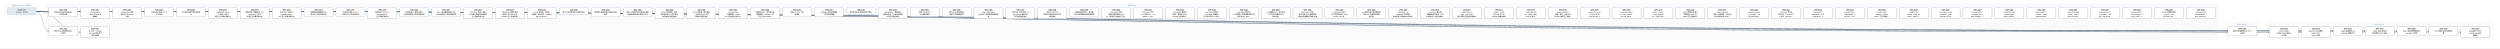
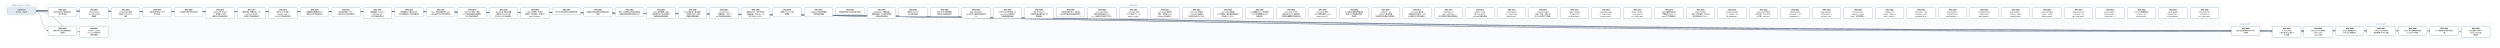
- <svg xmlns="http://www.w3.org/2000/svg" width="20688" height="400" viewBox="0 0 20688 400" font-family="PingFang SC, Microsoft YaHei, sans-serif">
+ <svg xmlns="http://www.w3.org/2000/svg" width="20952" height="400" viewBox="0 0 20952 400" font-family="PingFang SC, Microsoft YaHei, sans-serif">
  <defs>
    <marker id="arrow" viewBox="0 0 10 10" refX="9" refY="5" markerWidth="7" markerHeight="7" orient="auto-start-reverse">
      <path d="M0,0 L10,5 L0,10 z" fill="#475569" />
    </marker>
  </defs>
-   <rect width="20688" height="400" fill="#ffffff" />
+   <rect width="20952" height="400" fill="#ffffff" />
  <rect x="40" y="30" width="280" height="106" rx="12" fill="#f8fafc" stroke="#e2e8f0" />
  <text x="180" y="50" text-anchor="middle" font-size="13" fill="#64748b">已完成（archive，342 份）</text>
-   <rect x="384" y="30" width="17968" height="298" rx="12" fill="#f8fafc" stroke="#e2e8f0" />
-   <text x="9368" y="50" text-anchor="middle" font-size="13" fill="#64748b">现行 active</text>
-   <rect x="18416" y="186" width="280" height="124" rx="12" fill="#f8fafc" stroke="#e2e8f0" />
-   <text x="18556" y="206" text-anchor="middle" font-size="13" fill="#64748b">v0.43（draft）</text>
-   <rect x="18760" y="186" width="1864" height="142" rx="12" fill="#f8fafc" stroke="#e2e8f0" />
-   <text x="19692" y="206" text-anchor="middle" font-size="13" fill="#64748b">v0.44（draft）</text>
-   <path d="M 300 92 C 9368 92, 9368 257, 18436 257" fill="none" stroke="#475569" stroke-width="1.5" marker-end="url(#arrow)" />
+   <rect x="384" y="30" width="18232" height="298" rx="12" fill="#f8fafc" stroke="#e2e8f0" />
+   <text x="9500" y="50" text-anchor="middle" font-size="13" fill="#64748b">现行 active</text>
+   <rect x="18680" y="186" width="280" height="124" rx="12" fill="#f8fafc" stroke="#e2e8f0" />
+   <text x="18820" y="206" text-anchor="middle" font-size="13" fill="#64748b">v0.43（draft）</text>
+   <rect x="19024" y="186" width="1864" height="142" rx="12" fill="#f8fafc" stroke="#e2e8f0" />
+   <text x="19956" y="206" text-anchor="middle" font-size="13" fill="#64748b">v0.44（draft）</text>
+   <path d="M 300 92 C 9500 92, 9500 257, 18700 257" fill="none" stroke="#475569" stroke-width="1.5" marker-end="url(#arrow)" />
  <path d="M 300 92 C 352 92, 352 257, 404 257" fill="none" stroke="#475569" stroke-width="1.5" marker-end="url(#arrow)" />
-   <path d="M 300 92 C 9540 92, 9540 266, 18780 266" fill="none" stroke="#475569" stroke-width="1.5" marker-end="url(#arrow)" />
  <path d="M 300 92 C 9672 92, 9672 266, 19044 266" fill="none" stroke="#475569" stroke-width="1.5" marker-end="url(#arrow)" />
-   <path d="M 300 92 C 9804 92, 9804 257, 19308 257" fill="none" stroke="#475569" stroke-width="1.5" marker-end="url(#arrow)" />
+   <path d="M 300 92 C 9804 92, 9804 266, 19308 266" fill="none" stroke="#475569" stroke-width="1.5" marker-end="url(#arrow)" />
  <path d="M 300 92 C 9936 92, 9936 257, 19572 257" fill="none" stroke="#475569" stroke-width="1.5" marker-end="url(#arrow)" />
  <path d="M 300 92 C 10068 92, 10068 257, 19836 257" fill="none" stroke="#475569" stroke-width="1.5" marker-end="url(#arrow)" />
  <path d="M 300 92 C 10200 92, 10200 257, 20100 257" fill="none" stroke="#475569" stroke-width="1.5" marker-end="url(#arrow)" />
-   <path d="M 300 92 C 10332 92, 10332 266, 20364 266" fill="none" stroke="#475569" stroke-width="1.5" marker-end="url(#arrow)" />
+   <path d="M 300 92 C 10332 92, 10332 257, 20364 257" fill="none" stroke="#475569" stroke-width="1.5" marker-end="url(#arrow)" />
+   <path d="M 300 92 C 10464 92, 10464 266, 20628 266" fill="none" stroke="#475569" stroke-width="1.5" marker-end="url(#arrow)" />
  <path d="M 300 92 C 484 92, 484 266, 668 266" fill="none" stroke="#475569" stroke-width="1.5" marker-end="url(#arrow)" />
  <rect x="404" y="64" width="240" height="74" rx="10" fill="#ffffff" stroke="#64748b" stroke-width="1.5" />
  <text x="524" y="87" text-anchor="middle" font-size="13" font-weight="600">SPEC-0291</text>
  <text x="524" y="105" text-anchor="middle" font-size="13">非空只读 Map 构造与插入</text>
  <text x="524" y="123" text-anchor="middle" font-size="13">序共享存储</text>
-   <rect x="18436" y="220" width="240" height="74" rx="10" fill="#ffffff" stroke="#64748b" stroke-width="1.5" />
-   <text x="18556" y="243" text-anchor="middle" font-size="13" font-weight="600">SPEC-0292</text>
-   <text x="18556" y="261" text-anchor="middle" font-size="13">链内立即消费序列与 owne</text>
-   <text x="18556" y="279" text-anchor="middle" font-size="13">d 结果</text>
+   <rect x="18700" y="220" width="240" height="74" rx="10" fill="#ffffff" stroke="#64748b" stroke-width="1.5" />
+   <text x="18820" y="243" text-anchor="middle" font-size="13" font-weight="600">SPEC-0292</text>
+   <text x="18820" y="261" text-anchor="middle" font-size="13">链内立即消费序列与 owne</text>
+   <text x="18820" y="279" text-anchor="middle" font-size="13">d 结果</text>
  <rect x="404" y="220" width="240" height="74" rx="10" fill="#ffffff" stroke="#64748b" stroke-width="1.5" />
  <text x="524" y="243" text-anchor="middle" font-size="13" font-weight="600">SPEC-0333</text>
  <text x="524" y="261" text-anchor="middle" font-size="13">静态 Map 返回调用的双入</text>
  <text x="524" y="279" text-anchor="middle" font-size="13">口闭合</text>
-   <rect x="18780" y="220" width="240" height="92" rx="10" fill="#ffffff" stroke="#64748b" stroke-width="1.5" />
-   <text x="18900" y="243" text-anchor="middle" font-size="13" font-weight="600">SPEC-0334</text>
-   <text x="18900" y="261" text-anchor="middle" font-size="13">String nullabl</text>
-   <text x="18900" y="279" text-anchor="middle" font-size="13">e 表示与 Map 组合 A</text>
-   <text x="18900" y="297" text-anchor="middle" font-size="13">BI 前置</text>
  <rect x="19044" y="220" width="240" height="92" rx="10" fill="#ffffff" stroke="#64748b" stroke-width="1.5" />
-   <text x="19164" y="243" text-anchor="middle" font-size="13" font-weight="600">SPEC-0335</text>
-   <text x="19164" y="261" text-anchor="middle" font-size="13">Map Borrow 结果的</text>
-   <text x="19164" y="279" text-anchor="middle" font-size="13"> caller contin</text>
-   <text x="19164" y="297" text-anchor="middle" font-size="13">uation 证明</text>
-   <rect x="19308" y="220" width="240" height="74" rx="10" fill="#ffffff" stroke="#64748b" stroke-width="1.5" />
-   <text x="19428" y="243" text-anchor="middle" font-size="13" font-weight="600">SPEC-0336</text>
-   <text x="19428" y="261" text-anchor="middle" font-size="13">Single 函数值的 ow</text>
-   <text x="19428" y="279" text-anchor="middle" font-size="13">ned Map 结果交付</text>
+   <text x="19164" y="243" text-anchor="middle" font-size="13" font-weight="600">SPEC-0334</text>
+   <text x="19164" y="261" text-anchor="middle" font-size="13">String nullabl</text>
+   <text x="19164" y="279" text-anchor="middle" font-size="13">e 表示与 Map 组合 A</text>
+   <text x="19164" y="297" text-anchor="middle" font-size="13">BI 前置</text>
+   <rect x="19308" y="220" width="240" height="92" rx="10" fill="#ffffff" stroke="#64748b" stroke-width="1.5" />
+   <text x="19428" y="243" text-anchor="middle" font-size="13" font-weight="600">SPEC-0335</text>
+   <text x="19428" y="261" text-anchor="middle" font-size="13">Map Borrow 结果的</text>
+   <text x="19428" y="279" text-anchor="middle" font-size="13"> caller contin</text>
+   <text x="19428" y="297" text-anchor="middle" font-size="13">uation 证明</text>
  <rect x="19572" y="220" width="240" height="74" rx="10" fill="#ffffff" stroke="#64748b" stroke-width="1.5" />
-   <text x="19692" y="243" text-anchor="middle" font-size="13" font-weight="600">SPEC-0337</text>
-   <text x="19692" y="261" text-anchor="middle" font-size="13">Single Map 条件结</text>
-   <text x="19692" y="279" text-anchor="middle" font-size="13">果与重绑 owner 运输</text>
+   <text x="19692" y="243" text-anchor="middle" font-size="13" font-weight="600">SPEC-0336</text>
+   <text x="19692" y="261" text-anchor="middle" font-size="13">Single 函数值的 ow</text>
+   <text x="19692" y="279" text-anchor="middle" font-size="13">ned Map 结果交付</text>
  <rect x="19836" y="220" width="240" height="74" rx="10" fill="#ffffff" stroke="#64748b" stroke-width="1.5" />
-   <text x="19956" y="243" text-anchor="middle" font-size="13" font-weight="600">SPEC-0338</text>
-   <text x="19956" y="261" text-anchor="middle" font-size="13">Never 条件的普通求值与</text>
-   <text x="19956" y="279" text-anchor="middle" font-size="13"> provider 不获取</text>
+   <text x="19956" y="243" text-anchor="middle" font-size="13" font-weight="600">SPEC-0337</text>
+   <text x="19956" y="261" text-anchor="middle" font-size="13">Single Map 条件结</text>
+   <text x="19956" y="279" text-anchor="middle" font-size="13">果与重绑 owner 运输</text>
  <rect x="20100" y="220" width="240" height="74" rx="10" fill="#ffffff" stroke="#64748b" stroke-width="1.5" />
-   <text x="20220" y="243" text-anchor="middle" font-size="13" font-weight="600">SPEC-0339</text>
-   <text x="20220" y="261" text-anchor="middle" font-size="13">Unit 值实参与待决调用求</text>
-   <text x="20220" y="279" text-anchor="middle" font-size="13">值</text>
-   <rect x="20364" y="220" width="240" height="92" rx="10" fill="#ffffff" stroke="#64748b" stroke-width="1.5" />
-   <text x="20484" y="243" text-anchor="middle" font-size="13" font-weight="600">SPEC-0340</text>
-   <text x="20484" y="261" text-anchor="middle" font-size="13">名义类型 nullable </text>
-   <text x="20484" y="279" text-anchor="middle" font-size="13">retest view 的普</text>
-   <text x="20484" y="297" text-anchor="middle" font-size="13">通读取</text>
+   <text x="20220" y="243" text-anchor="middle" font-size="13" font-weight="600">SPEC-0338</text>
+   <text x="20220" y="261" text-anchor="middle" font-size="13">Never 条件的普通求值与</text>
+   <text x="20220" y="279" text-anchor="middle" font-size="13"> provider 不获取</text>
+   <rect x="20364" y="220" width="240" height="74" rx="10" fill="#ffffff" stroke="#64748b" stroke-width="1.5" />
+   <text x="20484" y="243" text-anchor="middle" font-size="13" font-weight="600">SPEC-0339</text>
+   <text x="20484" y="261" text-anchor="middle" font-size="13">Unit 值实参与待决调用求</text>
+   <text x="20484" y="279" text-anchor="middle" font-size="13">值</text>
+   <rect x="20628" y="220" width="240" height="92" rx="10" fill="#ffffff" stroke="#64748b" stroke-width="1.5" />
+   <text x="20748" y="243" text-anchor="middle" font-size="13" font-weight="600">SPEC-0340</text>
+   <text x="20748" y="261" text-anchor="middle" font-size="13">名义类型 nullable </text>
+   <text x="20748" y="279" text-anchor="middle" font-size="13">retest view 的普</text>
+   <text x="20748" y="297" text-anchor="middle" font-size="13">通读取</text>
  <rect x="668" y="220" width="240" height="92" rx="10" fill="#ffffff" stroke="#64748b" stroke-width="1.5" />
  <text x="788" y="243" text-anchor="middle" font-size="13" font-weight="600">SPEC-0341</text>
  <text x="788" y="261" text-anchor="middle" font-size="13">D10 统一 compila</text>
  <text x="788" y="279" text-anchor="middle" font-size="13">tion-unit 检查与代</text>
  <text x="788" y="297" text-anchor="middle" font-size="13">码生成管线</text>
  <rect x="668" y="64" width="240" height="92" rx="10" fill="#ffffff" stroke="#64748b" stroke-width="1.5" />
  <text x="788" y="87" text-anchor="middle" font-size="13" font-weight="600">SPEC-0357</text>
  <text x="788" y="105" text-anchor="middle" font-size="13">String subject</text>
  <text x="788" y="123" text-anchor="middle" font-size="13"> when 的 Unit 清</text>
  <text x="788" y="141" text-anchor="middle" font-size="13">理事实</text>
  <rect x="932" y="64" width="240" height="92" rx="10" fill="#ffffff" stroke="#64748b" stroke-width="1.5" />
  <text x="1052" y="87" text-anchor="middle" font-size="13" font-weight="600">SPEC-0360</text>
  <text x="1052" y="105" text-anchor="middle" font-size="13">String when 清理</text>
  <text x="1052" y="123" text-anchor="middle" font-size="13">事实的 refinement</text>
  <text x="1052" y="141" text-anchor="middle" font-size="13"> 消费</text>
  <rect x="1196" y="64" width="240" height="74" rx="10" fill="#ffffff" stroke="#64748b" stroke-width="1.5" />
  <text x="1316" y="87" text-anchor="middle" font-size="13" font-weight="600">SPEC-0368</text>
  <text x="1316" y="105" text-anchor="middle" font-size="13">可信文本扩展与 UTF-8 </text>
  <text x="1316" y="123" text-anchor="middle" font-size="13">字节往返</text>
  <rect x="1460" y="64" width="240" height="74" rx="10" fill="#ffffff" stroke="#64748b" stroke-width="1.5" />
  <text x="1580" y="87" text-anchor="middle" font-size="13" font-weight="600">SPEC-0369</text>
  <text x="1580" y="105" text-anchor="middle" font-size="13">CLI 最终调试产物与源码断</text>
  <text x="1580" y="123" text-anchor="middle" font-size="13">点</text>
  <rect x="1724" y="64" width="240" height="92" rx="10" fill="#ffffff" stroke="#64748b" stroke-width="1.5" />
  <text x="1844" y="87" text-anchor="middle" font-size="13" font-weight="600">SPEC-0370</text>
  <text x="1844" y="105" text-anchor="middle" font-size="13">lambda 体（thunk</text>
  <text x="1844" y="123" text-anchor="middle" font-size="13">）与局部 callable </text>
  <text x="1844" y="141" text-anchor="middle" font-size="13">绑定迁入所有权细化层</text>
  <rect x="1988" y="64" width="240" height="92" rx="10" fill="#ffffff" stroke="#64748b" stroke-width="1.5" />
  <text x="2108" y="87" text-anchor="middle" font-size="13" font-weight="600">SPEC-0371</text>
  <text x="2108" y="105" text-anchor="middle" font-size="13">整数内建、整数区间、Stri</text>
  <text x="2108" y="123" text-anchor="middle" font-size="13">ng.clone() 与文本</text>
  <text x="2108" y="141" text-anchor="middle" font-size="13">原语迁入所有权细化层</text>
  <rect x="2252" y="64" width="240" height="92" rx="10" fill="#ffffff" stroke="#64748b" stroke-width="1.5" />
  <text x="2372" y="87" text-anchor="middle" font-size="13" font-weight="600">SPEC-0372</text>
  <text x="2372" y="105" text-anchor="middle" font-size="13">泛型 class 与泛型 C</text>
  <text x="2372" y="123" text-anchor="middle" font-size="13">opyable enum c</text>
  <text x="2372" y="141" text-anchor="middle" font-size="13">lass 迁入所有权细化层</text>
  <rect x="2516" y="64" width="240" height="74" rx="10" fill="#ffffff" stroke="#64748b" stroke-width="1.5" />
  <text x="2636" y="87" text-anchor="middle" font-size="13" font-weight="600">SPEC-0373</text>
  <text x="2636" y="105" text-anchor="middle" font-size="13">局部解构与整数区间 for </text>
  <text x="2636" y="123" text-anchor="middle" font-size="13">循环迁入所有权细化层</text>
  <rect x="2780" y="64" width="240" height="74" rx="10" fill="#ffffff" stroke="#64748b" stroke-width="1.5" />
  <text x="2900" y="87" text-anchor="middle" font-size="13" font-weight="600">SPEC-0374</text>
  <text x="2900" y="105" text-anchor="middle" font-size="13">所有权原语与 const v</text>
  <text x="2900" y="123" text-anchor="middle" font-size="13">al 物化迁入所有权细化层</text>
  <rect x="3044" y="64" width="240" height="92" rx="10" fill="#ffffff" stroke="#64748b" stroke-width="1.5" />
  <text x="3164" y="87" text-anchor="middle" font-size="13" font-weight="600">SPEC-0375</text>
  <text x="3164" y="105" text-anchor="middle" font-size="13">顺序容器（Array/Lis</text>
  <text x="3164" y="123" text-anchor="middle" font-size="13">t/MutableList）</text>
  <text x="3164" y="141" text-anchor="middle" font-size="13">迁入所有权细化层</text>
  <rect x="3308" y="64" width="240" height="74" rx="10" fill="#ffffff" stroke="#64748b" stroke-width="1.5" />
  <text x="3428" y="87" text-anchor="middle" font-size="13" font-weight="600">SPEC-0376</text>
  <text x="3428" y="105" text-anchor="middle" font-size="13">顺序容器 for 遍历与运行</text>
  <text x="3428" y="123" text-anchor="middle" font-size="13">时长度构造迁入所有权细化层</text>
  <rect x="3572" y="64" width="240" height="74" rx="10" fill="#ffffff" stroke="#64748b" stroke-width="1.5" />
  <text x="3692" y="87" text-anchor="middle" font-size="13" font-weight="600">SPEC-0377</text>
  <text x="3692" y="105" text-anchor="middle" font-size="13">Box、递归装箱枚举与 Ma</text>
  <text x="3692" y="123" text-anchor="middle" font-size="13">p 核心操作迁入所有权细化层</text>
  <rect x="3836" y="64" width="240" height="92" rx="10" fill="#ffffff" stroke="#64748b" stroke-width="1.5" />
  <text x="3956" y="87" text-anchor="middle" font-size="13" font-weight="600">SPEC-0378</text>
  <text x="3956" y="105" text-anchor="middle" font-size="13">复合 class 字段、通用</text>
  <text x="3956" y="123" text-anchor="middle" font-size="13"> Rc 负载与智能窄化接收者</text>
  <text x="3956" y="141" text-anchor="middle" font-size="13">迁入所有权细化层</text>
  <rect x="4100" y="64" width="240" height="92" rx="10" fill="#ffffff" stroke="#64748b" stroke-width="1.5" />
  <text x="4220" y="87" text-anchor="middle" font-size="13" font-weight="600">SPEC-0379</text>
  <text x="4220" y="105" text-anchor="middle" font-size="13">MoveOnly 局部可变重</text>
  <text x="4220" y="123" text-anchor="middle" font-size="13">赋值与 MoveOnly 枚</text>
  <text x="4220" y="141" text-anchor="middle" font-size="13">举 when 迁入所有权细…</text>
  <rect x="4364" y="64" width="240" height="92" rx="10" fill="#ffffff" stroke="#64748b" stroke-width="1.5" />
  <text x="4484" y="87" text-anchor="middle" font-size="13" font-weight="600">SPEC-0380</text>
  <text x="4484" y="105" text-anchor="middle" font-size="13">deinit 析构体、多层字</text>
  <text x="4484" y="123" text-anchor="middle" font-size="13">段借用、接口委托、无状态 o</text>
  <text x="4484" y="141" text-anchor="middle" font-size="13">bject 与 Map.w…</text>
  <rect x="4628" y="64" width="240" height="56" rx="10" fill="#ffffff" stroke="#64748b" stroke-width="1.5" />
  <text x="4748" y="87" text-anchor="middle" font-size="13" font-weight="600">SPEC-0381</text>
  <text x="4748" y="105" text-anchor="middle" font-size="13">默认分流边界修复与旧路径退休</text>
  <rect x="4892" y="64" width="240" height="74" rx="10" fill="#ffffff" stroke="#64748b" stroke-width="1.5" />
  <text x="5012" y="87" text-anchor="middle" font-size="13" font-weight="600">SPEC-0383</text>
  <text x="5012" y="105" text-anchor="middle" font-size="13">最终默认路由收敛与旧路径退休</text>
  <text x="5012" y="123" text-anchor="middle" font-size="13">收尾</text>
  <rect x="5156" y="64" width="240" height="74" rx="10" fill="#ffffff" stroke="#64748b" stroke-width="1.5" />
  <text x="5276" y="87" text-anchor="middle" font-size="13" font-weight="600">SPEC-0384</text>
  <text x="5276" y="105" text-anchor="middle" font-size="13">枚举、非空断言与可变列表变更</text>
  <text x="5276" y="123" text-anchor="middle" font-size="13">旧路径退役及细化层准入补齐</text>
  <rect x="5420" y="64" width="240" height="92" rx="10" fill="#ffffff" stroke="#64748b" stroke-width="1.5" />
  <text x="5540" y="87" text-anchor="middle" font-size="13" font-weight="600">SPEC-0385</text>
  <text x="5540" y="105" text-anchor="middle" font-size="13">deinit 字段借用、独立</text>
  <text x="5540" y="123" text-anchor="middle" font-size="13">堆对象可空 if 与字符串字</text>
  <text x="5540" y="141" text-anchor="middle" font-size="13">段接收者旧路径退役</text>
  <rect x="5684" y="64" width="240" height="92" rx="10" fill="#ffffff" stroke="#64748b" stroke-width="1.5" />
  <text x="5804" y="87" text-anchor="middle" font-size="13" font-weight="600">SPEC-0386</text>
  <text x="5804" y="105" text-anchor="middle" font-size="13">Inout 接收者、接口委托</text>
  <text x="5804" y="123" text-anchor="middle" font-size="13">、无状态 object 与局</text>
  <text x="5804" y="141" text-anchor="middle" font-size="13">部解构旧路径退役</text>
  <rect x="5948" y="64" width="240" height="92" rx="10" fill="#ffffff" stroke="#64748b" stroke-width="1.5" />
  <text x="6068" y="87" text-anchor="middle" font-size="13" font-weight="600">SPEC-0387</text>
  <text x="6068" y="105" text-anchor="middle" font-size="13">String.clone()</text>
  <text x="6068" y="123" text-anchor="middle" font-size="13">、装箱构造、value cl</text>
  <text x="6068" y="141" text-anchor="middle" font-size="13">ass 字段借用与通用 w…</text>
  <rect x="6212" y="64" width="240" height="92" rx="10" fill="#ffffff" stroke="#64748b" stroke-width="1.5" />
  <text x="6332" y="87" text-anchor="middle" font-size="13" font-weight="600">SPEC-0388</text>
  <text x="6332" y="105" text-anchor="middle" font-size="13">数值区间 for、运行时长度</text>
  <text x="6332" y="123" text-anchor="middle" font-size="13">容器构造、Map.get、非</text>
  <text x="6332" y="141" text-anchor="middle" font-size="13">可空 Map.consum…</text>
  <rect x="6476" y="64" width="240" height="74" rx="10" fill="#ffffff" stroke="#64748b" stroke-width="1.5" />
  <text x="6596" y="87" text-anchor="middle" font-size="13" font-weight="600">SPEC-0390</text>
  <text x="6596" y="105" text-anchor="middle" font-size="13">预置 Linux CI 工具</text>
  <text x="6596" y="123" text-anchor="middle" font-size="13">链镜像</text>
  <rect x="6740" y="64" width="240" height="74" rx="10" fill="#ffffff" stroke="#64748b" stroke-width="1.5" />
  <text x="6860" y="87" text-anchor="middle" font-size="13" font-weight="600">SPEC-0391</text>
  <text x="6860" y="105" text-anchor="middle" font-size="13">Codegen 测试诊断落盘</text>
  <text x="6860" y="123" text-anchor="middle" font-size="13">与有界失败摘要</text>
  <rect x="7004" y="64" width="240" height="56" rx="10" fill="#ffffff" stroke="#64748b" stroke-width="1.5" />
  <text x="7124" y="87" text-anchor="middle" font-size="13" font-weight="600">SPEC-0392</text>
  <text x="7124" y="105" text-anchor="middle" font-size="13">编译器分层复审与前端合同修复</text>
  <rect x="7268" y="64" width="240" height="92" rx="10" fill="#ffffff" stroke="#64748b" stroke-width="1.5" />
  <text x="7388" y="87" text-anchor="middle" font-size="13" font-weight="600">SPEC-0393</text>
  <text x="7388" y="105" text-anchor="middle" font-size="13">RangeView、借用结果</text>
  <text x="7388" y="123" text-anchor="middle" font-size="13">函数与绑定、Rc 操作及带捕</text>
  <text x="7388" y="141" text-anchor="middle" font-size="13">获闭包旧路径退役</text>
  <rect x="7532" y="64" width="240" height="74" rx="10" fill="#ffffff" stroke="#64748b" stroke-width="1.5" />
  <text x="7652" y="87" text-anchor="middle" font-size="13" font-weight="600">SPEC-0394</text>
  <text x="7652" y="105" text-anchor="middle" font-size="13">直接 String.clon</text>
  <text x="7652" y="123" text-anchor="middle" font-size="13">e() 旧路径退役</text>
  <rect x="7796" y="64" width="240" height="74" rx="10" fill="#ffffff" stroke="#64748b" stroke-width="1.5" />
  <text x="7916" y="87" text-anchor="middle" font-size="13" font-weight="600">SPEC-0395</text>
  <text x="7916" y="105" text-anchor="middle" font-size="13">可空 while 证明视图与</text>
  <text x="7916" y="123" text-anchor="middle" font-size="13">借用子项旧路径退役</text>
  <rect x="8060" y="64" width="240" height="92" rx="10" fill="#ffffff" stroke="#64748b" stroke-width="1.5" />
  <text x="8180" y="87" text-anchor="middle" font-size="13" font-weight="600">SPEC-0396</text>
  <text x="8180" y="105" text-anchor="middle" font-size="13">Map / MutableM</text>
  <text x="8180" y="123" text-anchor="middle" font-size="13">ap 迭代与关联延续旧路径退</text>
  <text x="8180" y="141" text-anchor="middle" font-size="13">役</text>
  <rect x="8324" y="64" width="240" height="92" rx="10" fill="#ffffff" stroke="#64748b" stroke-width="1.5" />
  <text x="8444" y="87" text-anchor="middle" font-size="13" font-weight="600">SPEC-0397</text>
  <text x="8444" y="105" text-anchor="middle" font-size="13">可空 Map 分支/消费、M</text>
  <text x="8444" y="123" text-anchor="middle" font-size="13">ap.remove 借用与闭</text>
  <text x="8444" y="141" text-anchor="middle" font-size="13">包回退旧路径退役</text>
  <rect x="8588" y="64" width="240" height="92" rx="10" fill="#ffffff" stroke="#64748b" stroke-width="1.5" />
  <text x="8708" y="87" text-anchor="middle" font-size="13" font-weight="600">SPEC-0398</text>
  <text x="8708" y="105" text-anchor="middle" font-size="13">可空 String if 与</text>
  <text x="8708" y="123" text-anchor="middle" font-size="13">同根可空堆对象字段 if 旧</text>
  <text x="8708" y="141" text-anchor="middle" font-size="13">路径退役</text>
  <rect x="8852" y="64" width="240" height="74" rx="10" fill="#ffffff" stroke="#64748b" stroke-width="1.5" />
  <text x="8972" y="87" text-anchor="middle" font-size="13" font-weight="600">SPEC-0399</text>
  <text x="8972" y="105" text-anchor="middle" font-size="13">同根堆对象可空 if、接口委</text>
  <text x="8972" y="123" text-anchor="middle" font-size="13">托与混合兼容回退旧路径退役</text>
  <rect x="9116" y="64" width="240" height="92" rx="10" fill="#ffffff" stroke="#64748b" stroke-width="1.5" />
  <text x="9236" y="87" text-anchor="middle" font-size="13" font-weight="600">SPEC-0400</text>
  <text x="9236" y="105" text-anchor="middle" font-size="13">unit_lower 区间/</text>
  <text x="9236" y="123" text-anchor="middle" font-size="13">捕获/闭包来源死 Carri</text>
  <text x="9236" y="141" text-anchor="middle" font-size="13">er、调用帧冗余槽与守卫测…</text>
  <rect x="9380" y="64" width="240" height="92" rx="10" fill="#ffffff" stroke="#64748b" stroke-width="1.5" />
  <text x="9500" y="87" text-anchor="middle" font-size="13" font-weight="600">SPEC-0401</text>
  <text x="9500" y="105" text-anchor="middle" font-size="13">unit_lower 可空 </text>
  <text x="9500" y="123" text-anchor="middle" font-size="13">Rc if 证明入口、val</text>
  <text x="9500" y="141" text-anchor="middle" font-size="13">idated_rc_ope…</text>
  <rect x="9644" y="64" width="240" height="92" rx="10" fill="#ffffff" stroke="#64748b" stroke-width="1.5" />
  <text x="9764" y="87" text-anchor="middle" font-size="13" font-weight="600">SPEC-0402</text>
  <text x="9764" y="105" text-anchor="middle" font-size="13">unit_lower 遗留壳</text>
  <text x="9764" y="123" text-anchor="middle" font-size="13">模块、单变体 Iterati</text>
  <text x="9764" y="141" text-anchor="middle" font-size="13">onState 与死辅助入…</text>
  <rect x="9908" y="64" width="240" height="92" rx="10" fill="#ffffff" stroke="#64748b" stroke-width="1.5" />
  <text x="10028" y="87" text-anchor="middle" font-size="13" font-weight="600">SPEC-0403</text>
  <text x="10028" y="105" text-anchor="middle" font-size="13">unit_lower 死字段</text>
  <text x="10028" y="123" text-anchor="middle" font-size="13">、provider 死辅助入</text>
  <text x="10028" y="141" text-anchor="middle" font-size="13">口与测试专用 ssa 支持…</text>
  <rect x="10172" y="64" width="240" height="92" rx="10" fill="#ffffff" stroke="#64748b" stroke-width="1.5" />
  <text x="10292" y="87" text-anchor="middle" font-size="13" font-weight="600">SPEC-0404</text>
  <text x="10292" y="105" text-anchor="middle" font-size="13">unit_lower 剩余单</text>
  <text x="10292" y="123" text-anchor="middle" font-size="13">入口壳模块、重复辅助函数与测</text>
  <text x="10292" y="141" text-anchor="middle" font-size="13">试专用 unit_plan…</text>
  <rect x="10436" y="64" width="240" height="92" rx="10" fill="#ffffff" stroke="#64748b" stroke-width="1.5" />
  <text x="10556" y="87" text-anchor="middle" font-size="13" font-weight="600">SPEC-0405</text>
  <text x="10556" y="105" text-anchor="middle" font-size="13">ssa 死辅助入口、测试专用</text>
  <text x="10556" y="123" text-anchor="middle" font-size="13">入口门控与跨模块 Span </text>
  <text x="10556" y="141" text-anchor="middle" font-size="13">辅助去重</text>
  <rect x="10700" y="64" width="240" height="92" rx="10" fill="#ffffff" stroke="#64748b" stroke-width="1.5" />
  <text x="10820" y="87" text-anchor="middle" font-size="13" font-weight="600">SPEC-0406</text>
  <text x="10820" y="105" text-anchor="middle" font-size="13">unit_lower 入口交</text>
  <text x="10820" y="123" text-anchor="middle" font-size="13">接与可空 when 清理壳模</text>
  <text x="10820" y="141" text-anchor="middle" font-size="13">块收敛及整数算子映射去重</text>
  <rect x="10964" y="64" width="240" height="92" rx="10" fill="#ffffff" stroke="#64748b" stroke-width="1.5" />
  <text x="11084" y="87" text-anchor="middle" font-size="13" font-weight="600">SPEC-0407</text>
  <text x="11084" y="105" text-anchor="middle" font-size="13">unit_lower 析构/</text>
  <text x="11084" y="123" text-anchor="middle" font-size="13">CFG 壳模块收敛、expr</text>
  <text x="11084" y="141" text-anchor="middle" font-size="13">ession_core 测…</text>
  <rect x="11228" y="64" width="240" height="92" rx="10" fill="#ffffff" stroke="#64748b" stroke-width="1.5" />
  <text x="11348" y="87" text-anchor="middle" font-size="13" font-weight="600">SPEC-0408</text>
  <text x="11348" y="105" text-anchor="middle" font-size="13">ssa 类型与源查询壳模块收</text>
  <text x="11348" y="123" text-anchor="middle" font-size="13">敛及 null 字面量判定辅</text>
  <text x="11348" y="141" text-anchor="middle" font-size="13">助去重</text>
  <rect x="11492" y="64" width="240" height="92" rx="10" fill="#ffffff" stroke="#64748b" stroke-width="1.5" />
  <text x="11612" y="87" text-anchor="middle" font-size="13" font-weight="600">SPEC-0409</text>
  <text x="11612" y="105" text-anchor="middle" font-size="13">ssa/deinit、ref</text>
  <text x="11612" y="123" text-anchor="middle" font-size="13">ine/build 凭证壳模</text>
  <text x="11612" y="141" text-anchor="middle" font-size="13">块收敛及冗余路由/作用域状…</text>
  <rect x="11756" y="64" width="240" height="92" rx="10" fill="#ffffff" stroke="#64748b" stroke-width="1.5" />
  <text x="11876" y="87" text-anchor="middle" font-size="13" font-weight="600">SPEC-0410</text>
  <text x="11876" y="105" text-anchor="middle" font-size="13">unit_lower 接口委</text>
  <text x="11876" y="123" text-anchor="middle" font-size="13">托兼容死分支退役、refin</text>
  <text x="11876" y="141" text-anchor="middle" font-size="13">e 构建/准入/凭证壳模块…</text>
  <rect x="12020" y="64" width="240" height="92" rx="10" fill="#ffffff" stroke="#64748b" stroke-width="1.5" />
  <text x="12140" y="87" text-anchor="middle" font-size="13" font-weight="600">SPEC-0411</text>
  <text x="12140" y="105" text-anchor="middle" font-size="13">ssa/integer_ra</text>
  <text x="12140" y="123" text-anchor="middle" font-size="13">nge、unit_lower</text>
  <text x="12140" y="141" text-anchor="middle" font-size="13"> 迭代清理与空值比较壳模块…</text>
  <rect x="12284" y="64" width="240" height="92" rx="10" fill="#ffffff" stroke="#64748b" stroke-width="1.5" />
  <text x="12404" y="87" text-anchor="middle" font-size="13" font-weight="600">SPEC-0412</text>
  <text x="12404" y="105" text-anchor="middle" font-size="13">render、verify </text>
  <text x="12404" y="123" text-anchor="middle" font-size="13">及 lower_fronte</text>
  <text x="12404" y="141" text-anchor="middle" font-size="13">nd Map 壳模块退役</text>
  <rect x="12548" y="64" width="240" height="92" rx="10" fill="#ffffff" stroke="#64748b" stroke-width="1.5" />
  <text x="12668" y="87" text-anchor="middle" font-size="13" font-weight="600">SPEC-0413</text>
  <text x="12668" y="105" text-anchor="middle" font-size="13">verify_operati</text>
  <text x="12668" y="123" text-anchor="middle" font-size="13">on、verify_owne</text>
  <text x="12668" y="141" text-anchor="middle" font-size="13">rship 及 verif…</text>
  <rect x="12812" y="64" width="240" height="92" rx="10" fill="#ffffff" stroke="#64748b" stroke-width="1.5" />
  <text x="12932" y="87" text-anchor="middle" font-size="13" font-weight="600">SPEC-0414</text>
  <text x="12932" y="105" text-anchor="middle" font-size="13">lower_frontend</text>
  <text x="12932" y="123" text-anchor="middle" font-size="13"> 标量、枚举、闭包 ABI </text>
  <text x="12932" y="141" text-anchor="middle" font-size="13">与 Map 消费/守卫壳模…</text>
  <rect x="13076" y="64" width="240" height="92" rx="10" fill="#ffffff" stroke="#64748b" stroke-width="1.5" />
  <text x="13196" y="87" text-anchor="middle" font-size="13" font-weight="600">SPEC-0415</text>
  <text x="13196" y="105" text-anchor="middle" font-size="13">lower_frontend</text>
  <text x="13196" y="123" text-anchor="middle" font-size="13"> 下 map_iterati</text>
  <text x="13196" y="141" text-anchor="middle" font-size="13">on 与 borrow_a…</text>
  <rect x="13340" y="64" width="240" height="92" rx="10" fill="#ffffff" stroke="#64748b" stroke-width="1.5" />
  <text x="13460" y="87" text-anchor="middle" font-size="13" font-weight="600">SPEC-0416</text>
  <text x="13460" y="105" text-anchor="middle" font-size="13">lowering_suppo</text>
  <text x="13460" y="123" text-anchor="middle" font-size="13">rt、map_source、</text>
  <text x="13460" y="141" text-anchor="middle" font-size="13">borrow_result…</text>
  <rect x="13604" y="64" width="240" height="92" rx="10" fill="#ffffff" stroke="#64748b" stroke-width="1.5" />
  <text x="13724" y="87" text-anchor="middle" font-size="13" font-weight="600">SPEC-0417</text>
  <text x="13724" y="105" text-anchor="middle" font-size="13">verify、render、</text>
  <text x="13724" y="123" text-anchor="middle" font-size="13">verify_operati</text>
  <text x="13724" y="141" text-anchor="middle" font-size="13">on、verify_own…</text>
  <rect x="13868" y="64" width="240" height="92" rx="10" fill="#ffffff" stroke="#64748b" stroke-width="1.5" />
  <text x="13988" y="87" text-anchor="middle" font-size="13" font-weight="600">SPEC-0418</text>
  <text x="13988" y="105" text-anchor="middle" font-size="13">refine 借用凭证/准入</text>
  <text x="13988" y="123" text-anchor="middle" font-size="13">壳模块及 lower_fro</text>
  <text x="13988" y="141" text-anchor="middle" font-size="13">ntend 守卫/容器/闭…</text>
  <rect x="14132" y="64" width="240" height="92" rx="10" fill="#ffffff" stroke="#64748b" stroke-width="1.5" />
  <text x="14252" y="87" text-anchor="middle" font-size="13" font-weight="600">SPEC-0419</text>
  <text x="14252" y="105" text-anchor="middle" font-size="13">lower_frontend</text>
  <text x="14252" y="123" text-anchor="middle" font-size="13"> 绑定、非空断言、Map 结</text>
  <text x="14252" y="141" text-anchor="middle" font-size="13">果/资源析构与 map_i…</text>
  <rect x="14396" y="64" width="240" height="92" rx="10" fill="#ffffff" stroke="#64748b" stroke-width="1.5" />
  <text x="14516" y="87" text-anchor="middle" font-size="13" font-weight="600">SPEC-0420</text>
  <text x="14516" y="105" text-anchor="middle" font-size="13">lowering_suppo</text>
  <text x="14516" y="123" text-anchor="middle" font-size="13">rt、integer、ver</text>
  <text x="14516" y="141" text-anchor="middle" font-size="13">ify_ownership…</text>
  <rect x="14660" y="64" width="240" height="92" rx="10" fill="#ffffff" stroke="#64748b" stroke-width="1.5" />
  <text x="14780" y="87" text-anchor="middle" font-size="13" font-weight="600">SPEC-0421</text>
  <text x="14780" y="105" text-anchor="middle" font-size="13">unit_lower 可空证</text>
  <text x="14780" y="123" text-anchor="middle" font-size="13">明/分支、map_sourc</text>
  <text x="14780" y="141" text-anchor="middle" font-size="13">e 交接、verify/m…</text>
  <rect x="14924" y="64" width="240" height="92" rx="10" fill="#ffffff" stroke="#64748b" stroke-width="1.5" />
  <text x="15044" y="87" text-anchor="middle" font-size="13" font-weight="600">SPEC-0422</text>
  <text x="15044" y="105" text-anchor="middle" font-size="13">refine/emit/st</text>
  <text x="15044" y="123" text-anchor="middle" font-size="13">atements、verif</text>
  <text x="15044" y="141" text-anchor="middle" font-size="13">y_operation、v…</text>
  <rect x="15188" y="64" width="240" height="92" rx="10" fill="#ffffff" stroke="#64748b" stroke-width="1.5" />
  <text x="15308" y="87" text-anchor="middle" font-size="13" font-weight="600">SPEC-0423</text>
  <text x="15308" y="105" text-anchor="middle" font-size="13">map_iteration、</text>
  <text x="15308" y="123" text-anchor="middle" font-size="13">refine/build、u</text>
  <text x="15308" y="141" text-anchor="middle" font-size="13">nit_plan、unit…</text>
  <rect x="15452" y="64" width="240" height="92" rx="10" fill="#ffffff" stroke="#64748b" stroke-width="1.5" />
  <text x="15572" y="87" text-anchor="middle" font-size="13" font-weight="600">SPEC-0424</text>
  <text x="15572" y="105" text-anchor="middle" font-size="13">borrow_result_</text>
  <text x="15572" y="123" text-anchor="middle" font-size="13">support、orches</text>
  <text x="15572" y="141" text-anchor="middle" font-size="13">trate、可空清理及 l…</text>
  <rect x="15716" y="64" width="240" height="92" rx="10" fill="#ffffff" stroke="#64748b" stroke-width="1.5" />
  <text x="15836" y="87" text-anchor="middle" font-size="13" font-weight="600">SPEC-0425</text>
  <text x="15836" y="105" text-anchor="middle" font-size="13">nullable_if_cl</text>
  <text x="15836" y="123" text-anchor="middle" font-size="13">eanup、map_iter</text>
  <text x="15836" y="141" text-anchor="middle" font-size="13">ation、outer_b…</text>
  <rect x="15980" y="64" width="240" height="92" rx="10" fill="#ffffff" stroke="#64748b" stroke-width="1.5" />
  <text x="16100" y="87" text-anchor="middle" font-size="13" font-weight="600">SPEC-0426</text>
  <text x="16100" y="105" text-anchor="middle" font-size="13">unit_lower、map</text>
  <text x="16100" y="123" text-anchor="middle" font-size="13">_iteration、map</text>
  <text x="16100" y="141" text-anchor="middle" font-size="13">_consume 及 un…</text>
  <rect x="16244" y="64" width="240" height="92" rx="10" fill="#ffffff" stroke="#64748b" stroke-width="1.5" />
  <text x="16364" y="87" text-anchor="middle" font-size="13" font-weight="600">SPEC-0427</text>
  <text x="16364" y="105" text-anchor="middle" font-size="13">map_iteration、</text>
  <text x="16364" y="123" text-anchor="middle" font-size="13">nullable_borro</text>
  <text x="16364" y="141" text-anchor="middle" font-size="13">wed_cleanup、r…</text>
  <rect x="16508" y="64" width="240" height="92" rx="10" fill="#ffffff" stroke="#64748b" stroke-width="1.5" />
  <text x="16628" y="87" text-anchor="middle" font-size="13" font-weight="600">SPEC-0428</text>
  <text x="16628" y="105" text-anchor="middle" font-size="13">model/constant</text>
  <text x="16628" y="123" text-anchor="middle" font-size="13">、render/types、</text>
  <text x="16628" y="141" text-anchor="middle" font-size="13">verify_owners…</text>
  <rect x="16772" y="64" width="240" height="92" rx="10" fill="#ffffff" stroke="#64748b" stroke-width="1.5" />
  <text x="16892" y="87" text-anchor="middle" font-size="13" font-weight="600">SPEC-0429</text>
  <text x="16892" y="105" text-anchor="middle" font-size="13">map_iteration、</text>
  <text x="16892" y="123" text-anchor="middle" font-size="13">closure、verify</text>
  <text x="16892" y="141" text-anchor="middle" font-size="13">_ownership/bo…</text>
  <rect x="17036" y="64" width="240" height="92" rx="10" fill="#ffffff" stroke="#64748b" stroke-width="1.5" />
  <text x="17156" y="87" text-anchor="middle" font-size="13" font-weight="600">SPEC-0430</text>
  <text x="17156" y="105" text-anchor="middle" font-size="13">outer_borrowed</text>
  <text x="17156" y="123" text-anchor="middle" font-size="13">_while、verify/</text>
  <text x="17156" y="141" text-anchor="middle" font-size="13">closure_escap…</text>
  <rect x="17300" y="64" width="240" height="92" rx="10" fill="#ffffff" stroke="#64748b" stroke-width="1.5" />
  <text x="17420" y="87" text-anchor="middle" font-size="13" font-weight="600">SPEC-0431</text>
  <text x="17420" y="105" text-anchor="middle" font-size="13">map_source_uni</text>
  <text x="17420" y="123" text-anchor="middle" font-size="13">t_contract、ran</text>
  <text x="17420" y="141" text-anchor="middle" font-size="13">ge、map_iterat…</text>
  <rect x="17564" y="64" width="240" height="92" rx="10" fill="#ffffff" stroke="#64748b" stroke-width="1.5" />
  <text x="17684" y="87" text-anchor="middle" font-size="13" font-weight="600">SPEC-0432</text>
  <text x="17684" y="105" text-anchor="middle" font-size="13">source_owner、l</text>
  <text x="17684" y="123" text-anchor="middle" font-size="13">ocal_storage、s</text>
  <text x="17684" y="141" text-anchor="middle" font-size="13">tring_clone、c…</text>
  <rect x="17828" y="64" width="240" height="92" rx="10" fill="#ffffff" stroke="#64748b" stroke-width="1.5" />
  <text x="17948" y="87" text-anchor="middle" font-size="13" font-weight="600">SPEC-0433</text>
  <text x="17948" y="105" text-anchor="middle" font-size="13">refine 五类借用凭证 </text>
  <text x="17948" y="123" text-anchor="middle" font-size="13">ci_tests、verif</text>
  <text x="17948" y="141" text-anchor="middle" font-size="13">y/closure_esc…</text>
  <rect x="18092" y="64" width="240" height="92" rx="10" fill="#ffffff" stroke="#64748b" stroke-width="1.5" />
  <text x="18212" y="87" text-anchor="middle" font-size="13" font-weight="600">SPEC-0434</text>
  <text x="18212" y="105" text-anchor="middle" font-size="13">verify_operati</text>
  <text x="18212" y="123" text-anchor="middle" font-size="13">on/map/tests、v</text>
  <text x="18212" y="141" text-anchor="middle" font-size="13">erify_ownersh…</text>
+   <rect x="18356" y="64" width="240" height="92" rx="10" fill="#ffffff" stroke="#64748b" stroke-width="1.5" />
+   <text x="18476" y="87" text-anchor="middle" font-size="13" font-weight="600">SPEC-0435</text>
+   <text x="18476" y="105" text-anchor="middle" font-size="13">unit_lower/con</text>
+   <text x="18476" y="123" text-anchor="middle" font-size="13">trol/result_te</text>
+   <text x="18476" y="141" text-anchor="middle" font-size="13">sts、item_oper…</text>
  <rect x="60" y="64" width="240" height="56" rx="10" fill="#e2e8f0" stroke="#94a3b8" stroke-width="1.5" />
  <text x="180" y="87" text-anchor="middle" font-size="13">已完成 Spec</text>
  <text x="180" y="105" text-anchor="middle" font-size="13">archive，342 份</text>
</svg>
